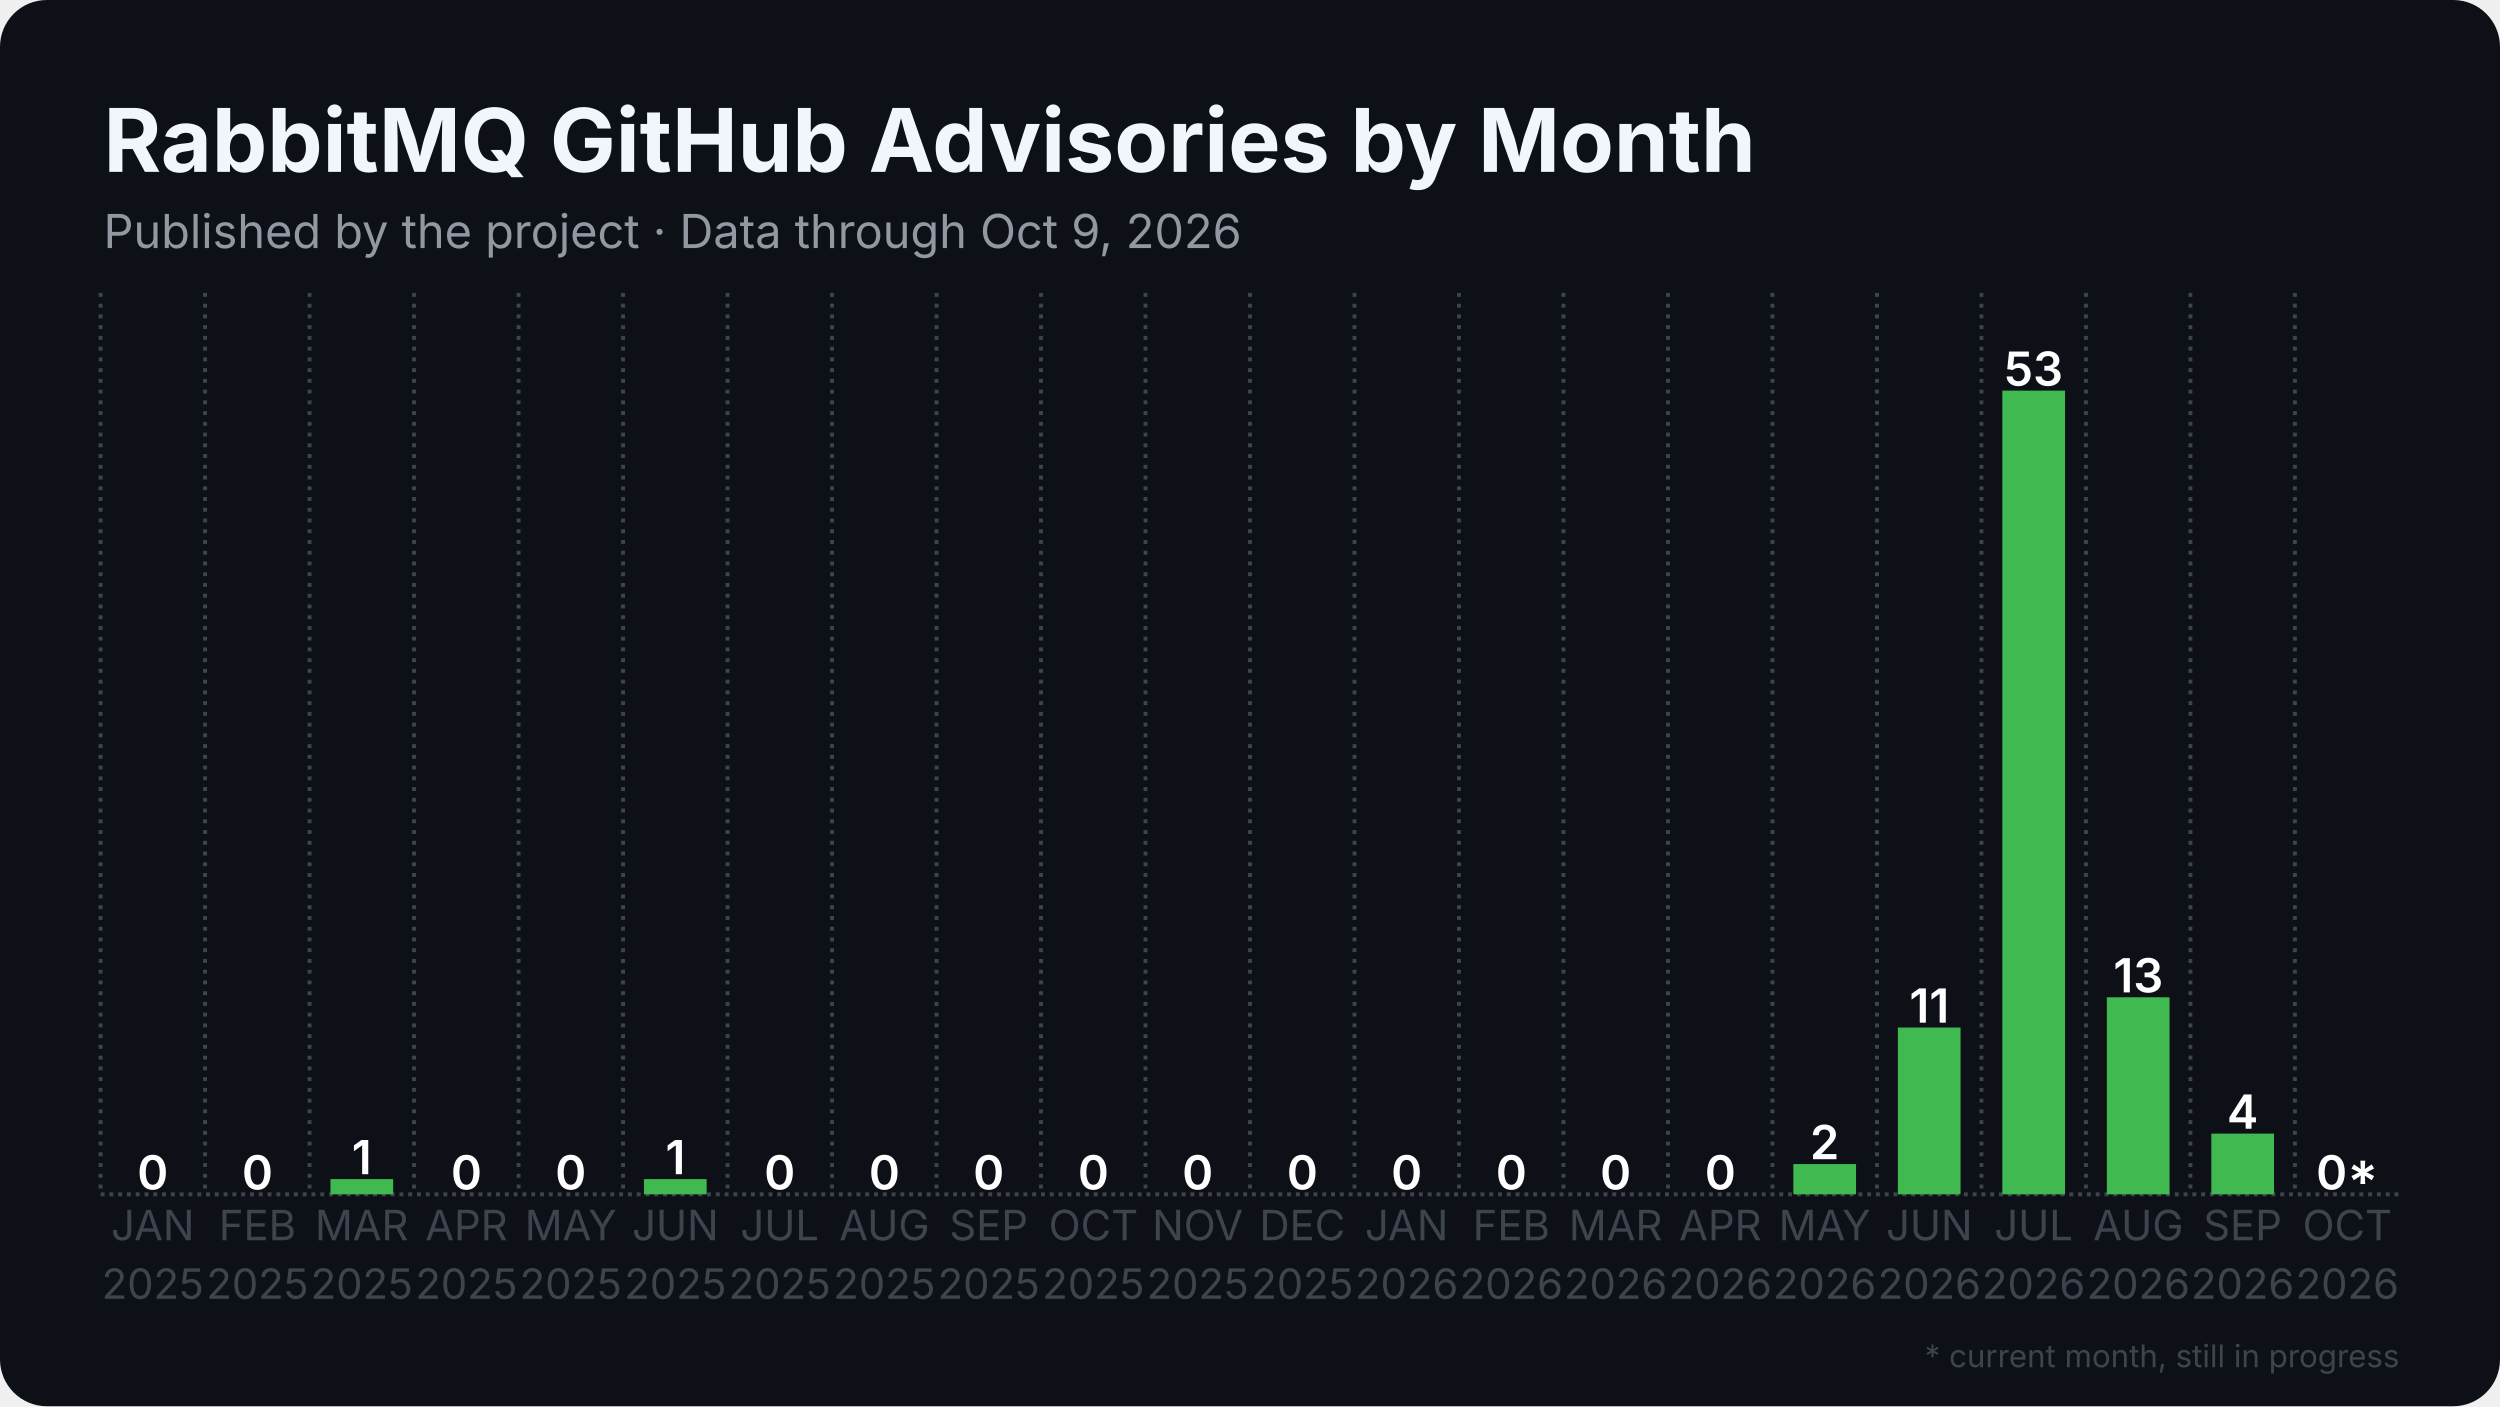
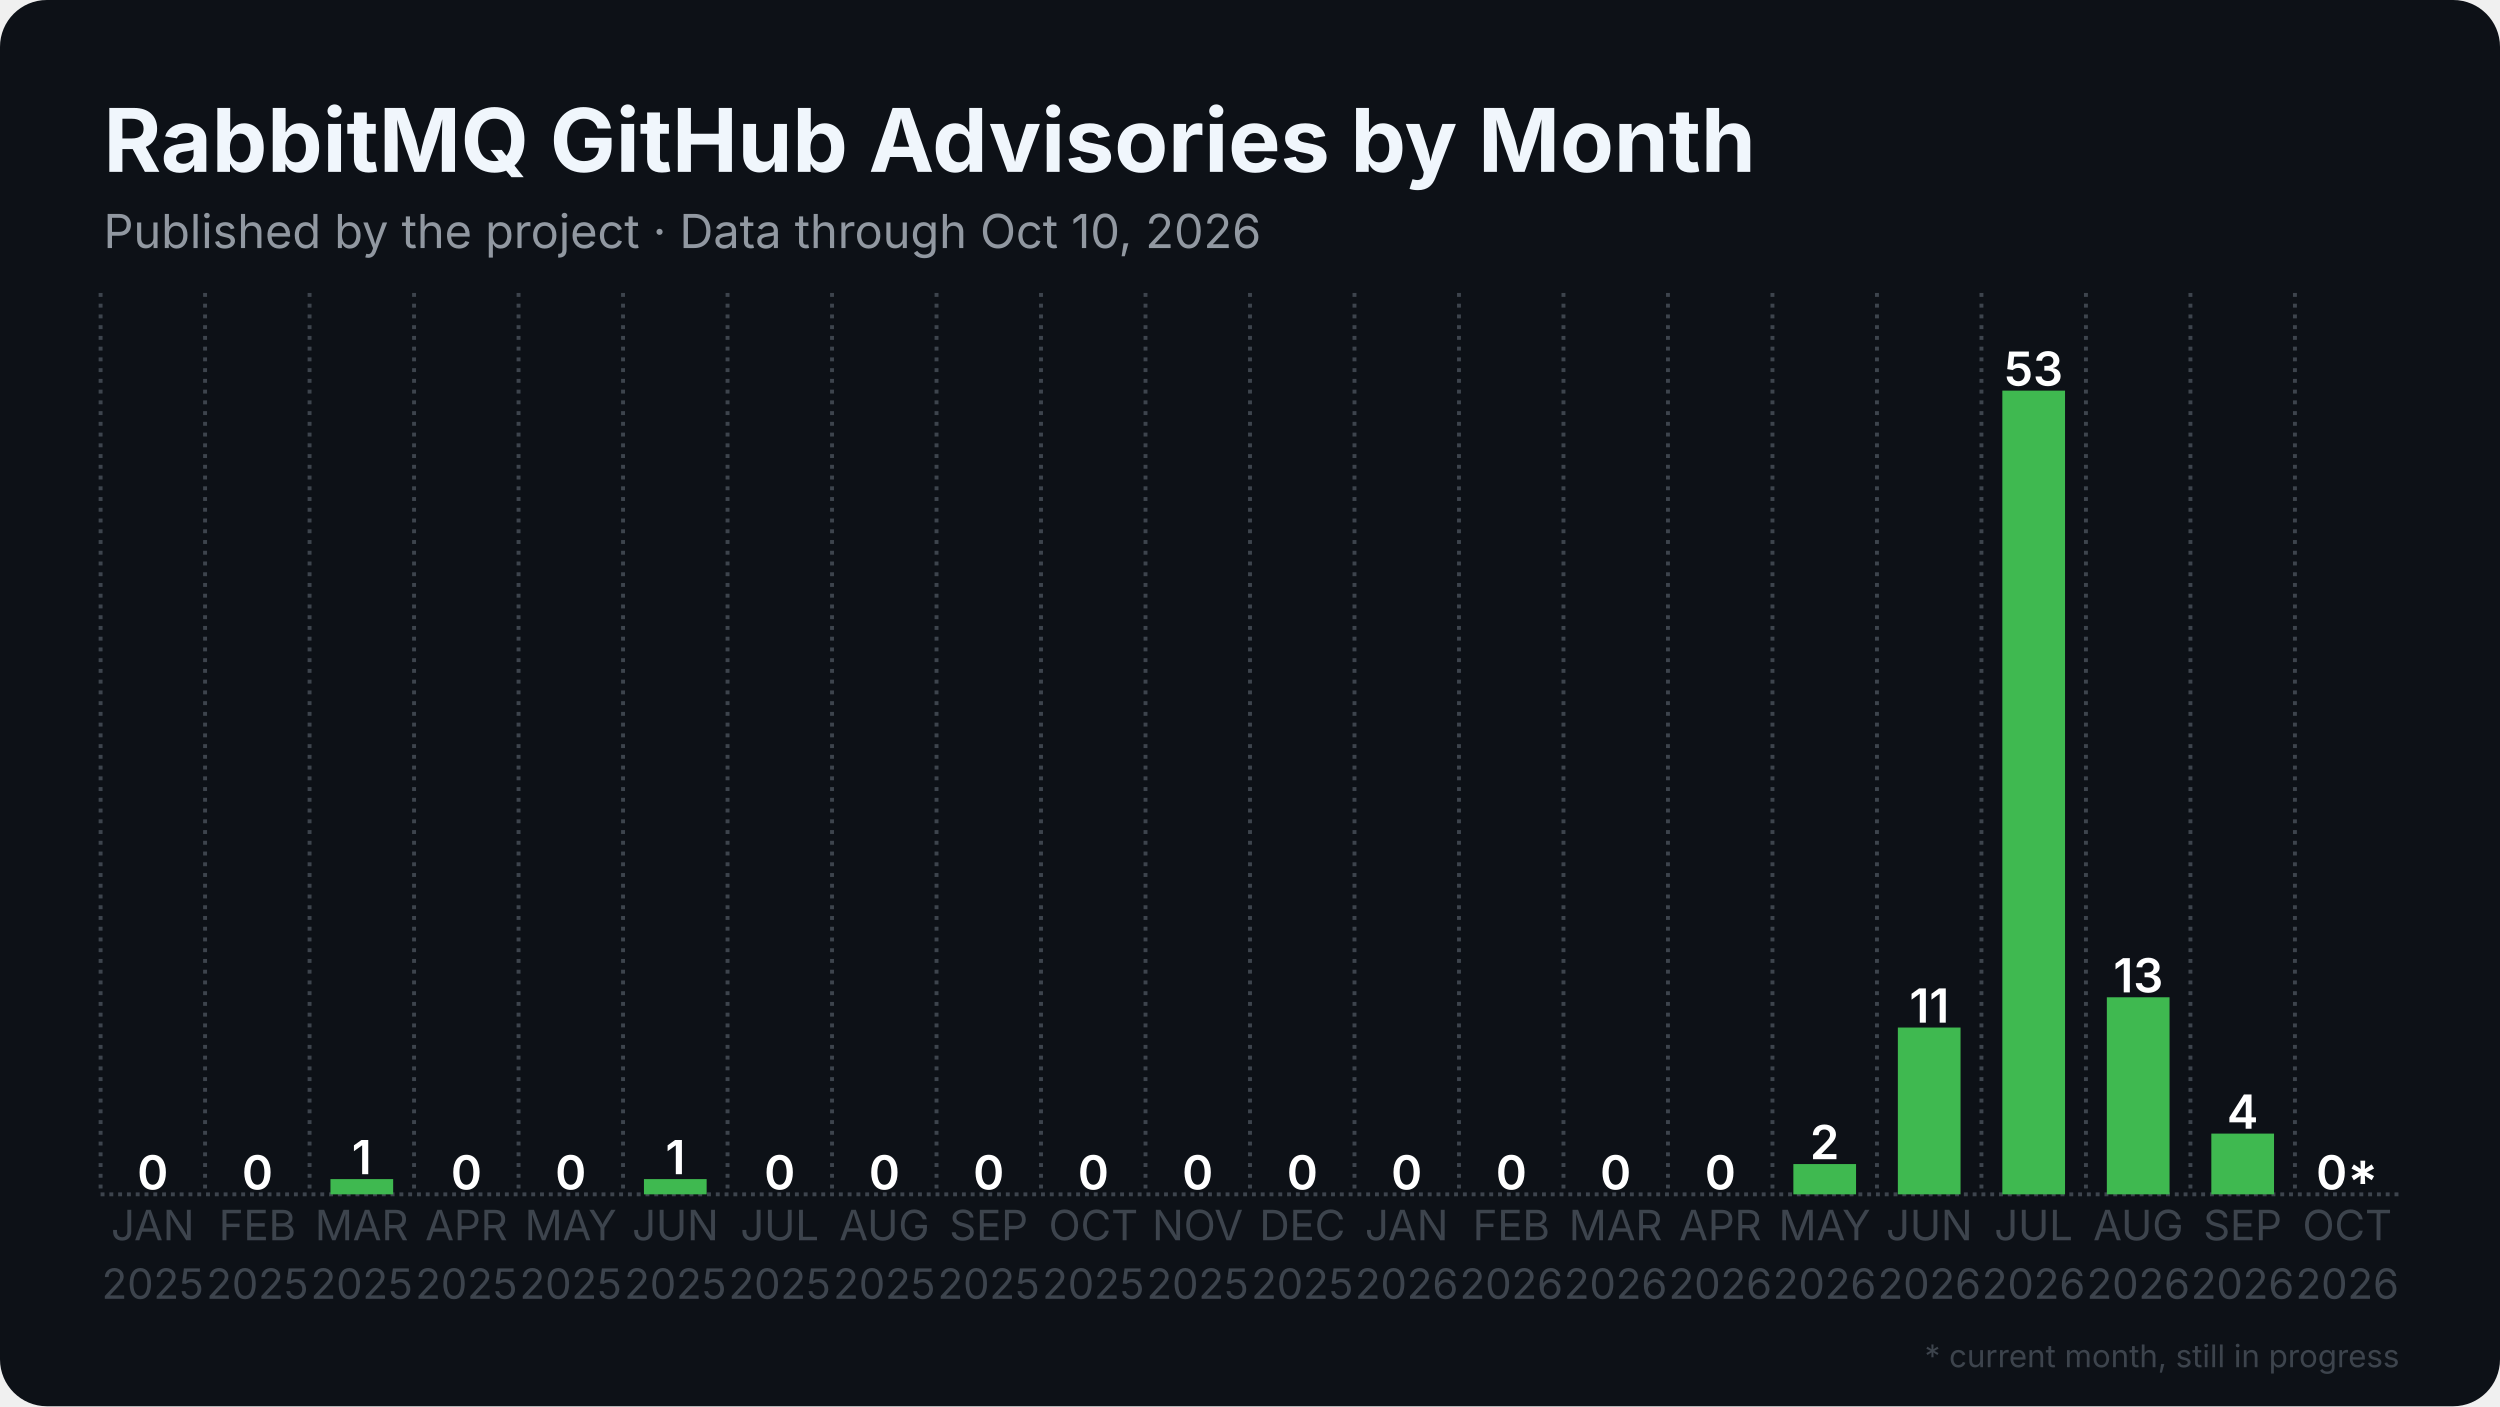
<svg xmlns="http://www.w3.org/2000/svg" width="1280" height="720" viewBox="0 0 1280 720">
  <rect width="1280" height="720" rx="24" fill="#0d1117" />
  <defs>
    <pattern id="stripes" width="12" height="12" patternUnits="userSpaceOnUse" patternTransform="rotate(45)">
      <rect width="12" height="12" fill="none" />
      <rect width="5" height="12" fill="#0d1117" opacity="0.85" />
    </pattern>
  </defs>
  <line x1="51.5" y1="611.5" x2="1228.5" y2="611.5" stroke="#3d444d" stroke-width="2" stroke-dasharray="2 2.5" />
  <line x1="51.5" y1="150.0" x2="51.5" y2="611.5" stroke="#3d444d" stroke-width="2" stroke-dasharray="2 3.5" />
  <line x1="105.0" y1="150.0" x2="105.0" y2="611.5" stroke="#3d444d" stroke-width="2" stroke-dasharray="2 3.5" />
  <line x1="158.5" y1="150.0" x2="158.5" y2="611.5" stroke="#3d444d" stroke-width="2" stroke-dasharray="2 3.5" />
  <line x1="212.0" y1="150.0" x2="212.0" y2="611.5" stroke="#3d444d" stroke-width="2" stroke-dasharray="2 3.5" />
  <line x1="265.5" y1="150.0" x2="265.5" y2="611.5" stroke="#3d444d" stroke-width="2" stroke-dasharray="2 3.5" />
  <line x1="319.0" y1="150.0" x2="319.0" y2="611.5" stroke="#3d444d" stroke-width="2" stroke-dasharray="2 3.5" />
  <line x1="372.5" y1="150.0" x2="372.5" y2="611.5" stroke="#3d444d" stroke-width="2" stroke-dasharray="2 3.5" />
  <line x1="426.0" y1="150.0" x2="426.0" y2="611.5" stroke="#3d444d" stroke-width="2" stroke-dasharray="2 3.5" />
  <line x1="479.5" y1="150.0" x2="479.5" y2="611.5" stroke="#3d444d" stroke-width="2" stroke-dasharray="2 3.5" />
  <line x1="533.0" y1="150.0" x2="533.0" y2="611.5" stroke="#3d444d" stroke-width="2" stroke-dasharray="2 3.5" />
  <line x1="586.5" y1="150.0" x2="586.5" y2="611.5" stroke="#3d444d" stroke-width="2" stroke-dasharray="2 3.5" />
  <line x1="640.0" y1="150.0" x2="640.0" y2="611.5" stroke="#3d444d" stroke-width="2" stroke-dasharray="2 3.5" />
  <line x1="693.5" y1="150.0" x2="693.5" y2="611.5" stroke="#3d444d" stroke-width="2" stroke-dasharray="2 3.5" />
  <line x1="747.0" y1="150.0" x2="747.0" y2="611.5" stroke="#3d444d" stroke-width="2" stroke-dasharray="2 3.5" />
  <line x1="800.5" y1="150.0" x2="800.5" y2="611.5" stroke="#3d444d" stroke-width="2" stroke-dasharray="2 3.5" />
  <line x1="854.0" y1="150.0" x2="854.0" y2="611.5" stroke="#3d444d" stroke-width="2" stroke-dasharray="2 3.5" />
  <line x1="907.5" y1="150.0" x2="907.5" y2="611.5" stroke="#3d444d" stroke-width="2" stroke-dasharray="2 3.5" />
  <line x1="961.0" y1="150.0" x2="961.0" y2="611.5" stroke="#3d444d" stroke-width="2" stroke-dasharray="2 3.5" />
  <line x1="1014.5" y1="150.0" x2="1014.5" y2="611.5" stroke="#3d444d" stroke-width="2" stroke-dasharray="2 3.5" />
  <line x1="1068.0" y1="150.0" x2="1068.0" y2="611.5" stroke="#3d444d" stroke-width="2" stroke-dasharray="2 3.5" />
  <line x1="1121.5" y1="150.0" x2="1121.5" y2="611.5" stroke="#3d444d" stroke-width="2" stroke-dasharray="2 3.5" />
  <line x1="1175.0" y1="150.0" x2="1175.0" y2="611.5" stroke="#3d444d" stroke-width="2" stroke-dasharray="2 3.5" />
  <rect x="62.2" y="611.5" width="32.1" height="0.0" fill="#3fb950" />
  <text x="78.2" y="609.0" text-anchor="middle" font-family="Inter, Segoe UI, Helvetica, Arial, sans-serif" font-size="24.1" font-weight="600" fill="#ffffff">0</text>
  <rect x="115.7" y="611.5" width="32.1" height="0.0" fill="#3fb950" />
  <text x="131.8" y="609.0" text-anchor="middle" font-family="Inter, Segoe UI, Helvetica, Arial, sans-serif" font-size="24.1" font-weight="600" fill="#ffffff">0</text>
  <rect x="169.2" y="603.7" width="32.1" height="7.8" fill="#3fb950" />
  <text x="185.2" y="601.2" text-anchor="middle" font-family="Inter, Segoe UI, Helvetica, Arial, sans-serif" font-size="24.1" font-weight="600" fill="#ffffff">1</text>
  <rect x="222.7" y="611.5" width="32.1" height="0.0" fill="#3fb950" />
  <text x="238.8" y="609.0" text-anchor="middle" font-family="Inter, Segoe UI, Helvetica, Arial, sans-serif" font-size="24.1" font-weight="600" fill="#ffffff">0</text>
  <rect x="276.2" y="611.5" width="32.1" height="0.0" fill="#3fb950" />
  <text x="292.2" y="609.0" text-anchor="middle" font-family="Inter, Segoe UI, Helvetica, Arial, sans-serif" font-size="24.1" font-weight="600" fill="#ffffff">0</text>
  <rect x="329.7" y="603.7" width="32.1" height="7.8" fill="#3fb950" />
  <text x="345.8" y="601.2" text-anchor="middle" font-family="Inter, Segoe UI, Helvetica, Arial, sans-serif" font-size="24.1" font-weight="600" fill="#ffffff">1</text>
  <rect x="383.2" y="611.5" width="32.1" height="0.0" fill="#3fb950" />
  <text x="399.2" y="609.0" text-anchor="middle" font-family="Inter, Segoe UI, Helvetica, Arial, sans-serif" font-size="24.1" font-weight="600" fill="#ffffff">0</text>
  <rect x="436.7" y="611.5" width="32.1" height="0.0" fill="#3fb950" />
  <text x="452.8" y="609.0" text-anchor="middle" font-family="Inter, Segoe UI, Helvetica, Arial, sans-serif" font-size="24.1" font-weight="600" fill="#ffffff">0</text>
  <rect x="490.2" y="611.5" width="32.1" height="0.0" fill="#3fb950" />
  <text x="506.2" y="609.0" text-anchor="middle" font-family="Inter, Segoe UI, Helvetica, Arial, sans-serif" font-size="24.1" font-weight="600" fill="#ffffff">0</text>
  <rect x="543.7" y="611.5" width="32.1" height="0.0" fill="#3fb950" />
  <text x="559.8" y="609.0" text-anchor="middle" font-family="Inter, Segoe UI, Helvetica, Arial, sans-serif" font-size="24.1" font-weight="600" fill="#ffffff">0</text>
  <rect x="597.2" y="611.5" width="32.1" height="0.0" fill="#3fb950" />
  <text x="613.2" y="609.0" text-anchor="middle" font-family="Inter, Segoe UI, Helvetica, Arial, sans-serif" font-size="24.1" font-weight="600" fill="#ffffff">0</text>
  <rect x="650.7" y="611.5" width="32.1" height="0.0" fill="#3fb950" />
  <text x="666.8" y="609.0" text-anchor="middle" font-family="Inter, Segoe UI, Helvetica, Arial, sans-serif" font-size="24.1" font-weight="600" fill="#ffffff">0</text>
  <rect x="704.2" y="611.5" width="32.1" height="0.0" fill="#3fb950" />
  <text x="720.2" y="609.0" text-anchor="middle" font-family="Inter, Segoe UI, Helvetica, Arial, sans-serif" font-size="24.1" font-weight="600" fill="#ffffff">0</text>
  <rect x="757.7" y="611.5" width="32.1" height="0.0" fill="#3fb950" />
  <text x="773.8" y="609.0" text-anchor="middle" font-family="Inter, Segoe UI, Helvetica, Arial, sans-serif" font-size="24.1" font-weight="600" fill="#ffffff">0</text>
  <rect x="811.2" y="611.5" width="32.1" height="0.0" fill="#3fb950" />
  <text x="827.2" y="609.0" text-anchor="middle" font-family="Inter, Segoe UI, Helvetica, Arial, sans-serif" font-size="24.1" font-weight="600" fill="#ffffff">0</text>
  <rect x="864.7" y="611.5" width="32.1" height="0.0" fill="#3fb950" />
  <text x="880.8" y="609.0" text-anchor="middle" font-family="Inter, Segoe UI, Helvetica, Arial, sans-serif" font-size="24.1" font-weight="600" fill="#ffffff">0</text>
  <rect x="918.2" y="596.0" width="32.1" height="15.5" fill="#3fb950" />
  <text x="934.2" y="593.5" text-anchor="middle" font-family="Inter, Segoe UI, Helvetica, Arial, sans-serif" font-size="24.1" font-weight="600" fill="#ffffff">2</text>
  <rect x="971.7" y="526.1" width="32.1" height="85.4" fill="#3fb950" />
  <text x="987.8" y="523.6" text-anchor="middle" font-family="Inter, Segoe UI, Helvetica, Arial, sans-serif" font-size="24.1" font-weight="600" fill="#ffffff">11</text>
  <rect x="1025.2" y="200.0" width="32.1" height="411.5" fill="#3fb950" />
  <text x="1041.2" y="197.5" text-anchor="middle" font-family="Inter, Segoe UI, Helvetica, Arial, sans-serif" font-size="24.1" font-weight="600" fill="#ffffff">53</text>
  <rect x="1078.7" y="510.6" width="32.1" height="100.9" fill="#3fb950" />
  <text x="1094.8" y="508.1" text-anchor="middle" font-family="Inter, Segoe UI, Helvetica, Arial, sans-serif" font-size="24.1" font-weight="600" fill="#ffffff">13</text>
  <rect x="1132.2" y="580.4" width="32.1" height="31.1" fill="#3fb950" />
  <text x="1148.2" y="577.9" text-anchor="middle" font-family="Inter, Segoe UI, Helvetica, Arial, sans-serif" font-size="24.1" font-weight="600" fill="#ffffff">4</text>
  <rect x="1185.7" y="611.5" width="32.1" height="0.0" fill="#3fb950" opacity="0.35" />
  <rect x="1185.7" y="611.5" width="32.1" height="0.0" fill="url(#stripes)" />
  <text x="1201.8" y="609.0" text-anchor="middle" font-family="Inter, Segoe UI, Helvetica, Arial, sans-serif" font-size="24.1" font-weight="600" fill="#ffffff">0*</text>
  <text x="78.2" y="635" text-anchor="middle" font-family="Inter, Segoe UI, Helvetica, Arial, sans-serif" font-size="21.4" fill="#3d444d">JAN</text>
  <text x="78.2" y="665" text-anchor="middle" font-family="Inter, Segoe UI, Helvetica, Arial, sans-serif" font-size="21.4" fill="#3d444d">2025</text>
  <text x="131.8" y="635" text-anchor="middle" font-family="Inter, Segoe UI, Helvetica, Arial, sans-serif" font-size="21.4" fill="#3d444d">FEB</text>
  <text x="131.8" y="665" text-anchor="middle" font-family="Inter, Segoe UI, Helvetica, Arial, sans-serif" font-size="21.4" fill="#3d444d">2025</text>
  <text x="185.2" y="635" text-anchor="middle" font-family="Inter, Segoe UI, Helvetica, Arial, sans-serif" font-size="21.4" fill="#3d444d">MAR</text>
  <text x="185.2" y="665" text-anchor="middle" font-family="Inter, Segoe UI, Helvetica, Arial, sans-serif" font-size="21.4" fill="#3d444d">2025</text>
  <text x="238.8" y="635" text-anchor="middle" font-family="Inter, Segoe UI, Helvetica, Arial, sans-serif" font-size="21.4" fill="#3d444d">APR</text>
  <text x="238.8" y="665" text-anchor="middle" font-family="Inter, Segoe UI, Helvetica, Arial, sans-serif" font-size="21.4" fill="#3d444d">2025</text>
  <text x="292.2" y="635" text-anchor="middle" font-family="Inter, Segoe UI, Helvetica, Arial, sans-serif" font-size="21.4" fill="#3d444d">MAY</text>
  <text x="292.2" y="665" text-anchor="middle" font-family="Inter, Segoe UI, Helvetica, Arial, sans-serif" font-size="21.4" fill="#3d444d">2025</text>
  <text x="345.8" y="635" text-anchor="middle" font-family="Inter, Segoe UI, Helvetica, Arial, sans-serif" font-size="21.4" fill="#3d444d">JUN</text>
  <text x="345.8" y="665" text-anchor="middle" font-family="Inter, Segoe UI, Helvetica, Arial, sans-serif" font-size="21.4" fill="#3d444d">2025</text>
  <text x="399.2" y="635" text-anchor="middle" font-family="Inter, Segoe UI, Helvetica, Arial, sans-serif" font-size="21.4" fill="#3d444d">JUL</text>
  <text x="399.2" y="665" text-anchor="middle" font-family="Inter, Segoe UI, Helvetica, Arial, sans-serif" font-size="21.4" fill="#3d444d">2025</text>
  <text x="452.8" y="635" text-anchor="middle" font-family="Inter, Segoe UI, Helvetica, Arial, sans-serif" font-size="21.4" fill="#3d444d">AUG</text>
  <text x="452.8" y="665" text-anchor="middle" font-family="Inter, Segoe UI, Helvetica, Arial, sans-serif" font-size="21.4" fill="#3d444d">2025</text>
  <text x="506.2" y="635" text-anchor="middle" font-family="Inter, Segoe UI, Helvetica, Arial, sans-serif" font-size="21.4" fill="#3d444d">SEP</text>
  <text x="506.2" y="665" text-anchor="middle" font-family="Inter, Segoe UI, Helvetica, Arial, sans-serif" font-size="21.4" fill="#3d444d">2025</text>
  <text x="559.8" y="635" text-anchor="middle" font-family="Inter, Segoe UI, Helvetica, Arial, sans-serif" font-size="21.4" fill="#3d444d">OCT</text>
  <text x="559.8" y="665" text-anchor="middle" font-family="Inter, Segoe UI, Helvetica, Arial, sans-serif" font-size="21.4" fill="#3d444d">2025</text>
  <text x="613.2" y="635" text-anchor="middle" font-family="Inter, Segoe UI, Helvetica, Arial, sans-serif" font-size="21.4" fill="#3d444d">NOV</text>
  <text x="613.2" y="665" text-anchor="middle" font-family="Inter, Segoe UI, Helvetica, Arial, sans-serif" font-size="21.4" fill="#3d444d">2025</text>
  <text x="666.8" y="635" text-anchor="middle" font-family="Inter, Segoe UI, Helvetica, Arial, sans-serif" font-size="21.4" fill="#3d444d">DEC</text>
  <text x="666.8" y="665" text-anchor="middle" font-family="Inter, Segoe UI, Helvetica, Arial, sans-serif" font-size="21.4" fill="#3d444d">2025</text>
  <text x="720.2" y="635" text-anchor="middle" font-family="Inter, Segoe UI, Helvetica, Arial, sans-serif" font-size="21.4" fill="#3d444d">JAN</text>
  <text x="720.2" y="665" text-anchor="middle" font-family="Inter, Segoe UI, Helvetica, Arial, sans-serif" font-size="21.4" fill="#3d444d">2026</text>
  <text x="773.8" y="635" text-anchor="middle" font-family="Inter, Segoe UI, Helvetica, Arial, sans-serif" font-size="21.4" fill="#3d444d">FEB</text>
  <text x="773.8" y="665" text-anchor="middle" font-family="Inter, Segoe UI, Helvetica, Arial, sans-serif" font-size="21.4" fill="#3d444d">2026</text>
  <text x="827.2" y="635" text-anchor="middle" font-family="Inter, Segoe UI, Helvetica, Arial, sans-serif" font-size="21.4" fill="#3d444d">MAR</text>
  <text x="827.2" y="665" text-anchor="middle" font-family="Inter, Segoe UI, Helvetica, Arial, sans-serif" font-size="21.4" fill="#3d444d">2026</text>
  <text x="880.8" y="635" text-anchor="middle" font-family="Inter, Segoe UI, Helvetica, Arial, sans-serif" font-size="21.4" fill="#3d444d">APR</text>
  <text x="880.8" y="665" text-anchor="middle" font-family="Inter, Segoe UI, Helvetica, Arial, sans-serif" font-size="21.4" fill="#3d444d">2026</text>
  <text x="934.2" y="635" text-anchor="middle" font-family="Inter, Segoe UI, Helvetica, Arial, sans-serif" font-size="21.4" fill="#3d444d">MAY</text>
  <text x="934.2" y="665" text-anchor="middle" font-family="Inter, Segoe UI, Helvetica, Arial, sans-serif" font-size="21.4" fill="#3d444d">2026</text>
  <text x="987.8" y="635" text-anchor="middle" font-family="Inter, Segoe UI, Helvetica, Arial, sans-serif" font-size="21.4" fill="#3d444d">JUN</text>
  <text x="987.8" y="665" text-anchor="middle" font-family="Inter, Segoe UI, Helvetica, Arial, sans-serif" font-size="21.4" fill="#3d444d">2026</text>
  <text x="1041.2" y="635" text-anchor="middle" font-family="Inter, Segoe UI, Helvetica, Arial, sans-serif" font-size="21.4" fill="#3d444d">JUL</text>
  <text x="1041.2" y="665" text-anchor="middle" font-family="Inter, Segoe UI, Helvetica, Arial, sans-serif" font-size="21.4" fill="#3d444d">2026</text>
  <text x="1094.8" y="635" text-anchor="middle" font-family="Inter, Segoe UI, Helvetica, Arial, sans-serif" font-size="21.4" fill="#3d444d">AUG</text>
  <text x="1094.8" y="665" text-anchor="middle" font-family="Inter, Segoe UI, Helvetica, Arial, sans-serif" font-size="21.4" fill="#3d444d">2026</text>
  <text x="1148.2" y="635" text-anchor="middle" font-family="Inter, Segoe UI, Helvetica, Arial, sans-serif" font-size="21.4" fill="#3d444d">SEP</text>
  <text x="1148.2" y="665" text-anchor="middle" font-family="Inter, Segoe UI, Helvetica, Arial, sans-serif" font-size="21.4" fill="#3d444d">2026</text>
  <text x="1201.8" y="635" text-anchor="middle" font-family="Inter, Segoe UI, Helvetica, Arial, sans-serif" font-size="21.4" fill="#3d444d">OCT</text>
  <text x="1201.8" y="665" text-anchor="middle" font-family="Inter, Segoe UI, Helvetica, Arial, sans-serif" font-size="21.4" fill="#3d444d">2026</text>
  <text x="53.0" y="88.0" font-family="Inter, Segoe UI, Helvetica, Arial, sans-serif" font-size="45" font-weight="700" fill="#f0f6fc">RabbitMQ GitHub Advisories by Month</text>
-   <text x="53.0" y="127.0" font-family="Inter, Segoe UI, Helvetica, Arial, sans-serif" font-size="24" fill="#9198a1">Published by the project · Data through Oct 9, 2026</text>
+   <text x="53.0" y="127.0" font-family="Inter, Segoe UI, Helvetica, Arial, sans-serif" font-size="24" fill="#9198a1">Published by the project · Data through Oct 10, 2026</text>
  <text x="1228.5" y="700" text-anchor="end" font-family="Inter, Segoe UI, Helvetica, Arial, sans-serif" font-size="16" fill="#3d444d">* current month, still in progress</text>
</svg>
